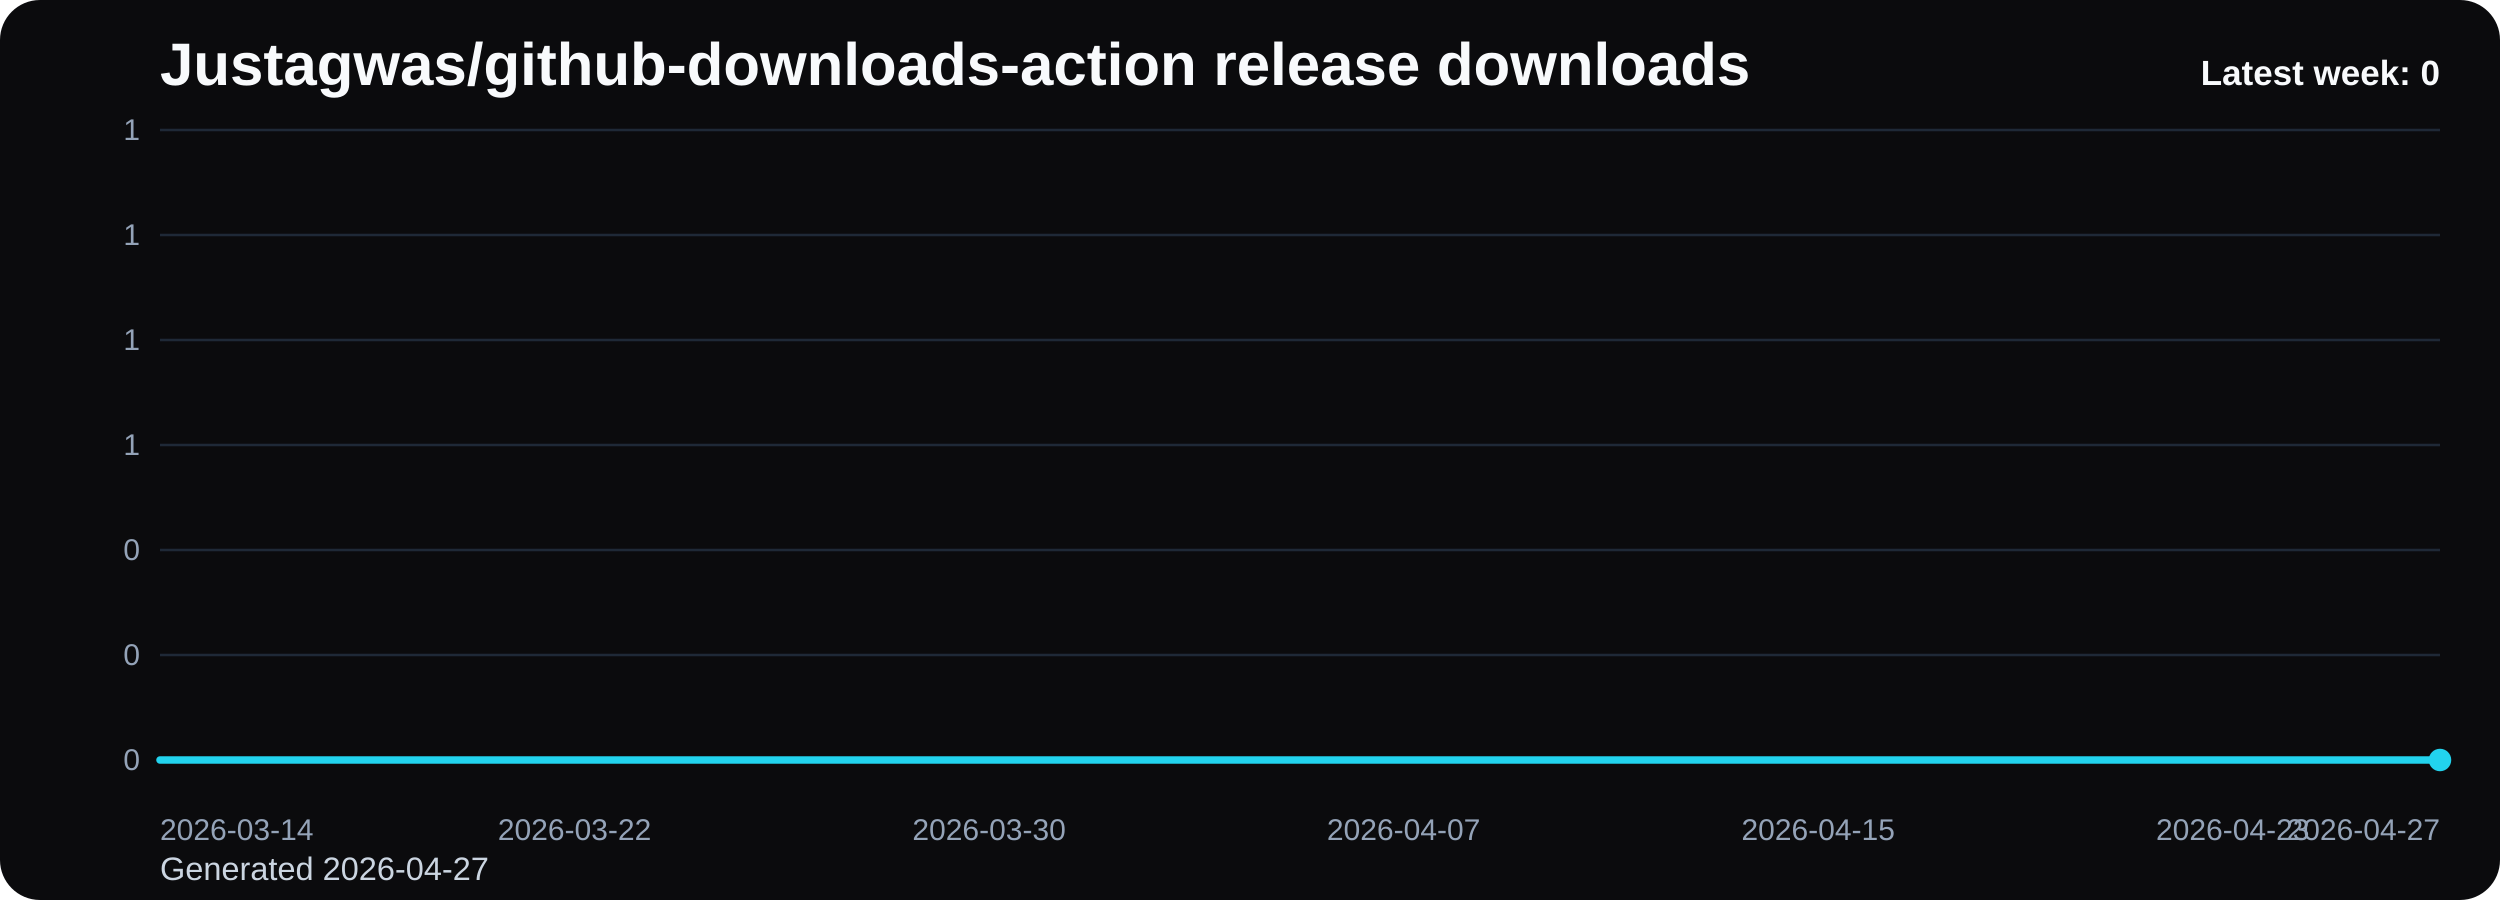
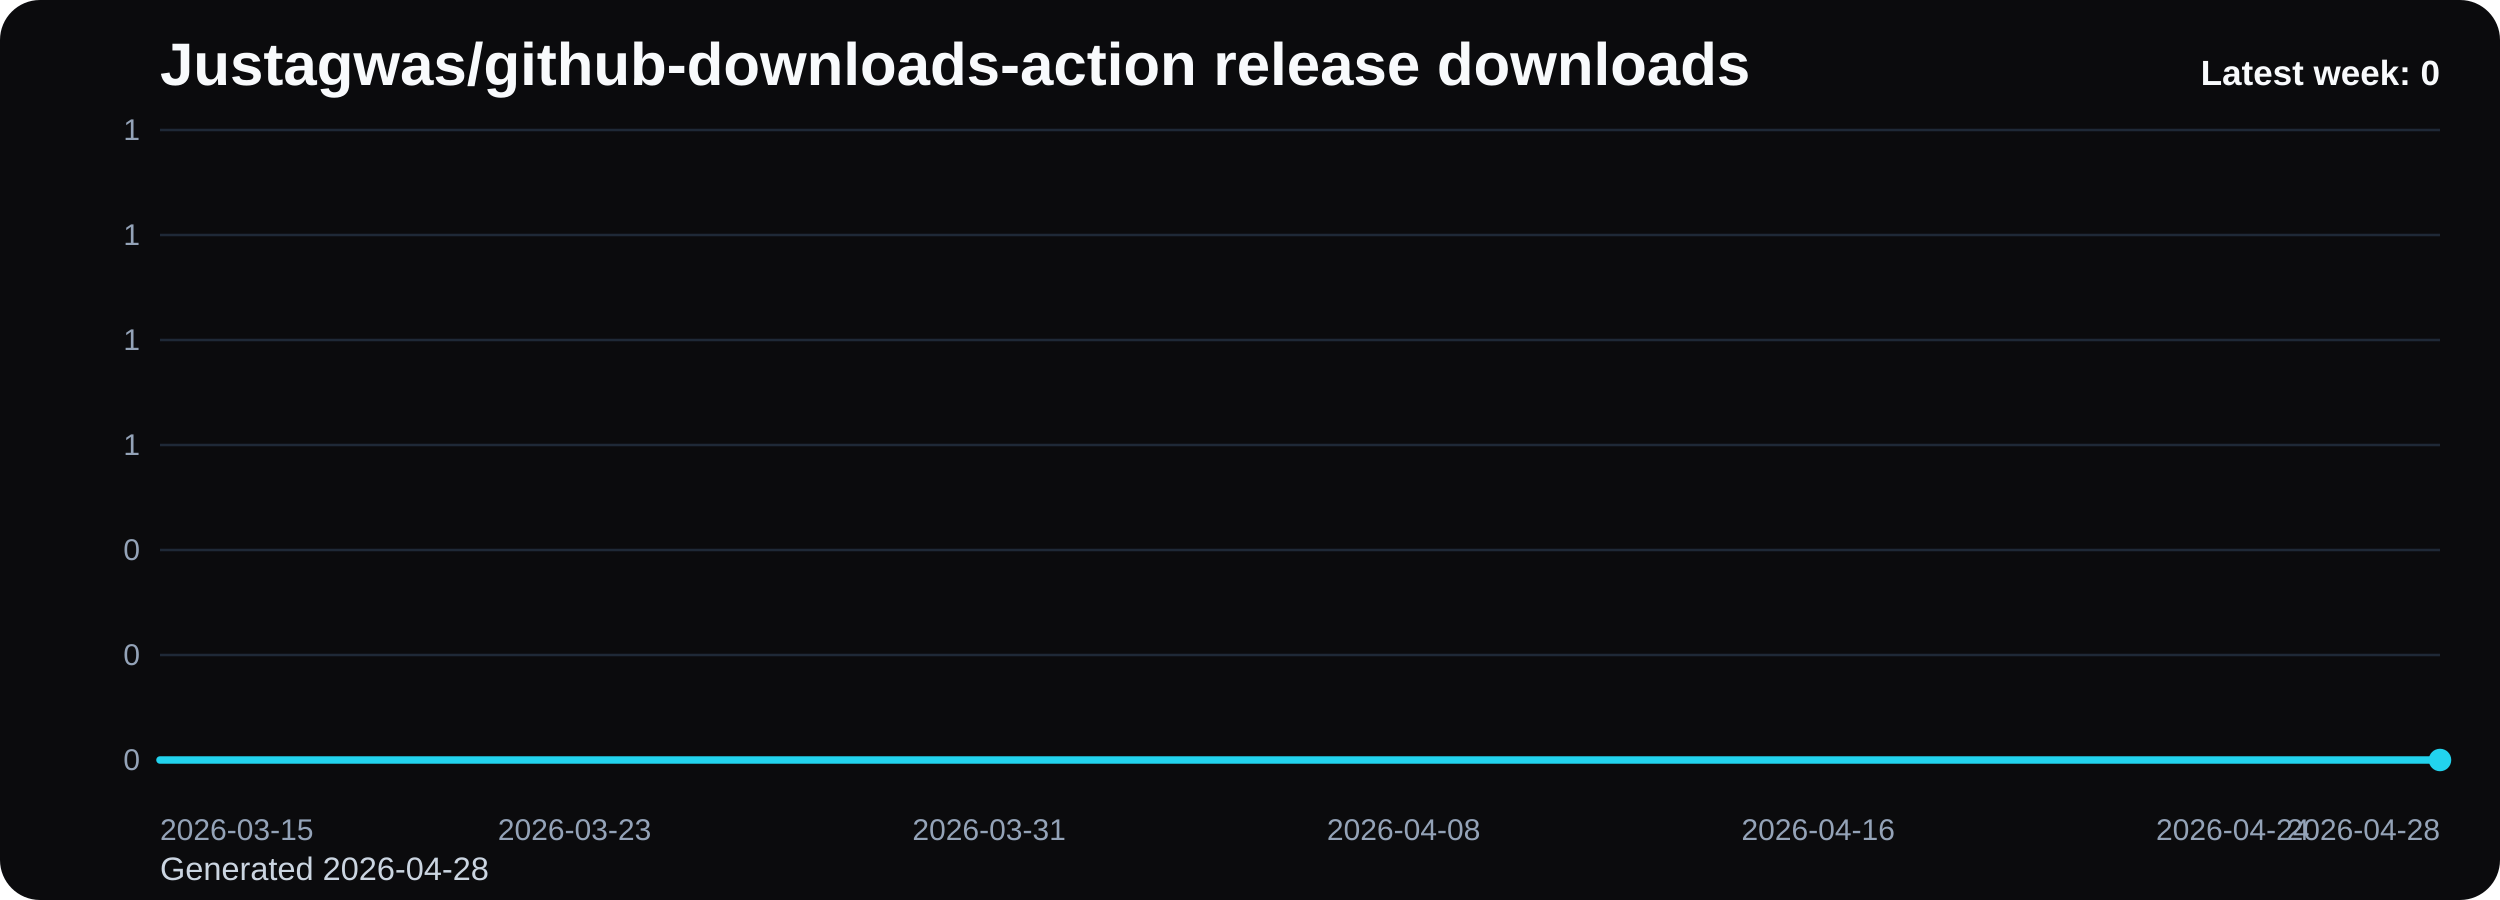
<svg xmlns="http://www.w3.org/2000/svg" viewBox="0 0 1000 360" role="img" aria-label="Justagwas/github-downloads-action release downloads chart">
  <defs>
    <linearGradient id="fill-weekly-black" x1="0" y1="0" x2="0" y2="1">
      <stop offset="0%" stop-color="#22d3ee" stop-opacity="0.32" />
      <stop offset="100%" stop-color="#22d3ee" stop-opacity="0.05" />
    </linearGradient>
    <style>
      .bg { fill: #0b0b0d; }
      .title { font: 700 24px Arial, sans-serif; fill: #f8fafc; }
      .sub { font: 400 13px Arial, sans-serif; fill: #cbd5e1; }
      .grid { stroke: #1f2937; stroke-width: 1; }
      .axis { font: 400 12px Arial, sans-serif; fill: #94a3b8; }
      .line { fill: none; stroke: #22d3ee; stroke-width: 3; stroke-linecap: round; stroke-linejoin: round; }
      .dot { fill: #22d3ee; }
      .value { font: 600 11px Arial, sans-serif; fill: #cbd5e1; }
      .latest { font: 700 14px Arial, sans-serif; fill: #f8fafc; }
    </style>
  </defs>
  <rect class="bg" x="0" y="0" width="1000" height="360" rx="16" />
  <text class="title" x="64" y="34">Justagwas/github-downloads-action release downloads</text>
-   <text class="sub" x="64" y="352">Generated 2026-04-27</text>
+   <text class="sub" x="64" y="352">Generated 2026-04-28</text>
  <line x1="64" y1="52.00" x2="976" y2="52.00" class="grid" />
  <text x="56" y="56.00" text-anchor="end" class="axis">1</text>
  <line x1="64" y1="94.00" x2="976" y2="94.00" class="grid" />
  <text x="56" y="98.00" text-anchor="end" class="axis">1</text>
  <line x1="64" y1="136.00" x2="976" y2="136.00" class="grid" />
  <text x="56" y="140.00" text-anchor="end" class="axis">1</text>
  <line x1="64" y1="178.00" x2="976" y2="178.00" class="grid" />
  <text x="56" y="182.00" text-anchor="end" class="axis">1</text>
  <line x1="64" y1="220.00" x2="976" y2="220.00" class="grid" />
  <text x="56" y="224.00" text-anchor="end" class="axis">0</text>
  <line x1="64" y1="262.00" x2="976" y2="262.00" class="grid" />
  <text x="56" y="266.00" text-anchor="end" class="axis">0</text>
  <line x1="64" y1="304.00" x2="976" y2="304.00" class="grid" />
  <text x="56" y="308.00" text-anchor="end" class="axis">0</text>
  <path d="M 64.00 304 L 64.00 304.00 L 84.73 304.00 L 105.45 304.00 L 126.18 304.00 L 146.91 304.00 L 167.64 304.00 L 188.36 304.00 L 209.09 304.00 L 229.82 304.00 L 250.55 304.00 L 271.27 304.00 L 292.00 304.00 L 312.73 304.00 L 333.45 304.00 L 354.18 304.00 L 374.91 304.00 L 395.64 304.00 L 416.36 304.00 L 437.09 304.00 L 457.82 304.00 L 478.55 304.00 L 499.27 304.00 L 520.00 304.00 L 540.73 304.00 L 561.45 304.00 L 582.18 304.00 L 602.91 304.00 L 623.64 304.00 L 644.36 304.00 L 665.09 304.00 L 685.82 304.00 L 706.55 304.00 L 727.27 304.00 L 748.00 304.00 L 768.73 304.00 L 789.45 304.00 L 810.18 304.00 L 830.91 304.00 L 851.64 304.00 L 872.36 304.00 L 893.09 304.00 L 913.82 304.00 L 934.55 304.00 L 955.27 304.00 L 976.00 304.00 L 976.00 304 Z" fill="url(#fill-weekly-black)" />
  <polyline class="line" points="64.00,304.00 84.73,304.00 105.45,304.00 126.18,304.00 146.91,304.00 167.64,304.00 188.36,304.00 209.09,304.00 229.82,304.00 250.55,304.00 271.27,304.00 292.00,304.00 312.73,304.00 333.45,304.00 354.18,304.00 374.91,304.00 395.64,304.00 416.36,304.00 437.09,304.00 457.82,304.00 478.55,304.00 499.27,304.00 520.00,304.00 540.73,304.00 561.45,304.00 582.18,304.00 602.91,304.00 623.64,304.00 644.36,304.00 665.09,304.00 685.82,304.00 706.55,304.00 727.27,304.00 748.00,304.00 768.73,304.00 789.45,304.00 810.18,304.00 830.91,304.00 851.64,304.00 872.36,304.00 893.09,304.00 913.82,304.00 934.55,304.00 955.27,304.00 976.00,304.00" />
  <circle class="dot" cx="976.00" cy="304.00" r="4.5" />
-   <text class="axis" x="64.00" y="336" text-anchor="start">2026-03-14</text>
-   <text class="axis" x="229.82" y="336" text-anchor="middle">2026-03-22</text>
-   <text class="axis" x="395.64" y="336" text-anchor="middle">2026-03-30</text>
-   <text class="axis" x="561.45" y="336" text-anchor="middle">2026-04-07</text>
-   <text class="axis" x="727.27" y="336" text-anchor="middle">2026-04-15</text>
-   <text class="axis" x="893.09" y="336" text-anchor="middle">2026-04-23</text>
-   <text class="axis" x="976.00" y="336" text-anchor="end">2026-04-27</text>
+   <text class="axis" x="64.00" y="336" text-anchor="start">2026-03-15</text>
+   <text class="axis" x="229.82" y="336" text-anchor="middle">2026-03-23</text>
+   <text class="axis" x="395.64" y="336" text-anchor="middle">2026-03-31</text>
+   <text class="axis" x="561.45" y="336" text-anchor="middle">2026-04-08</text>
+   <text class="axis" x="727.27" y="336" text-anchor="middle">2026-04-16</text>
+   <text class="axis" x="893.09" y="336" text-anchor="middle">2026-04-24</text>
+   <text class="axis" x="976.00" y="336" text-anchor="end">2026-04-28</text>
  <text class="latest" x="976" y="34" text-anchor="end">Latest week: 0</text>
</svg>
